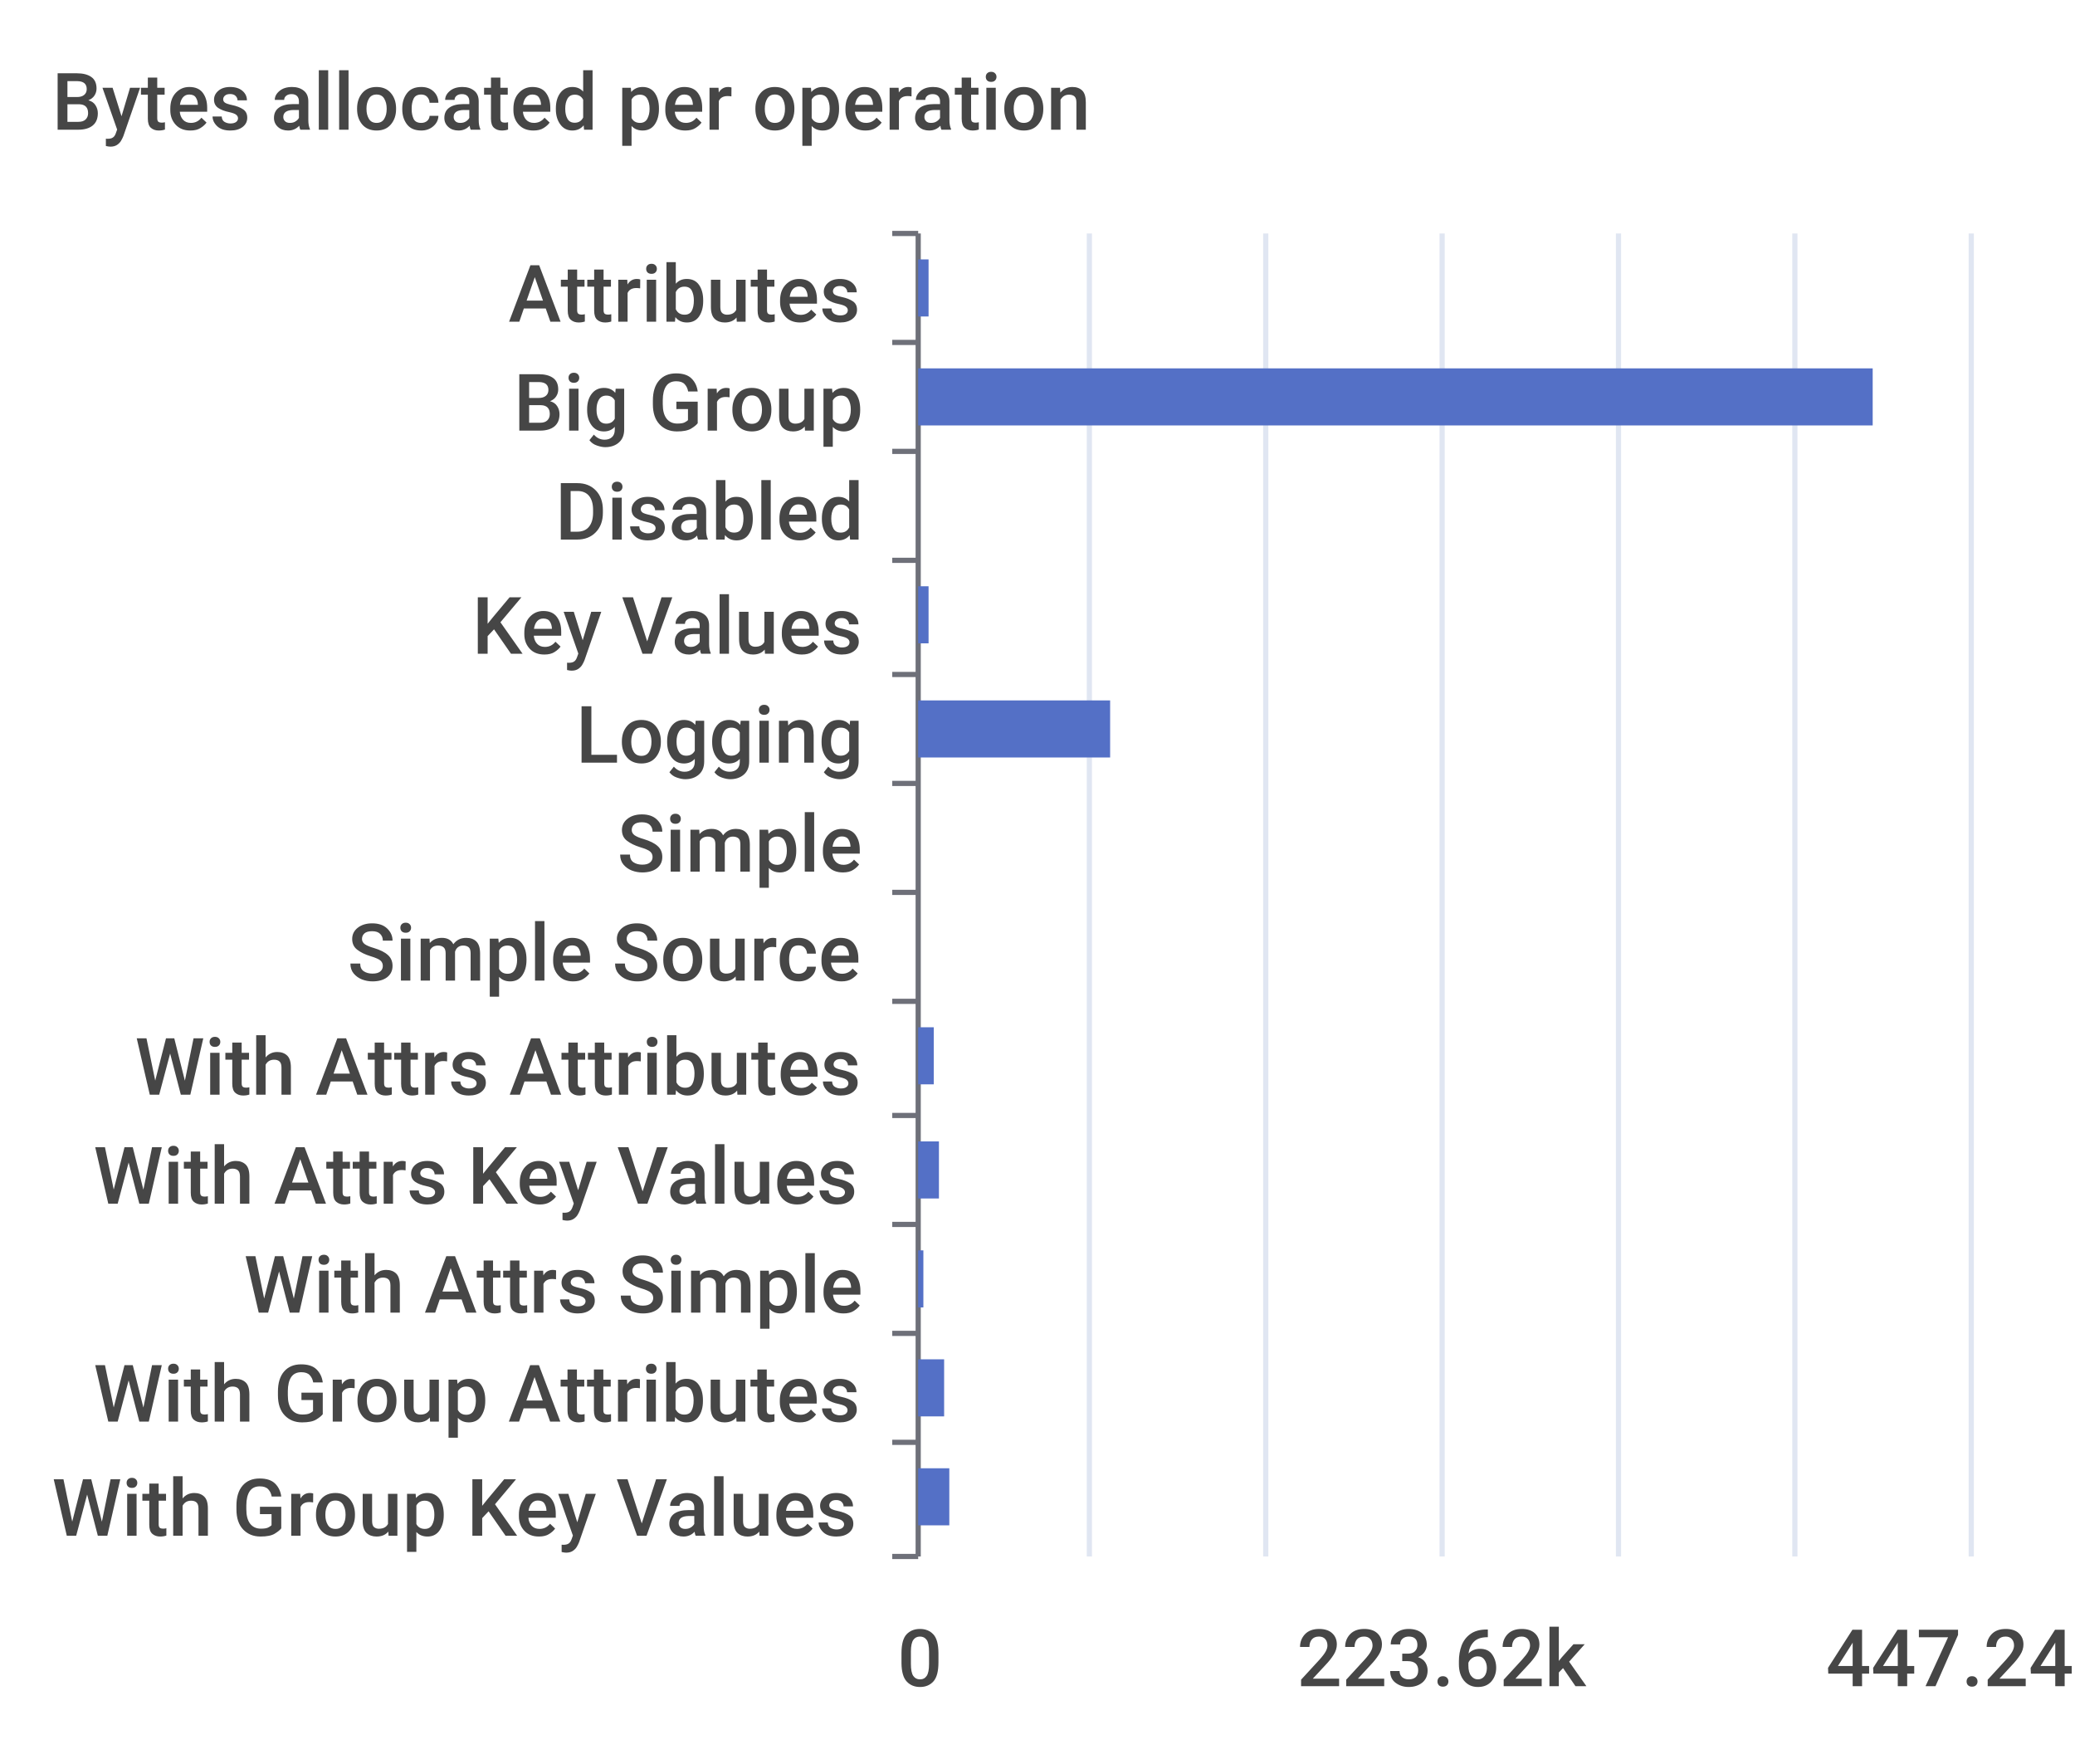
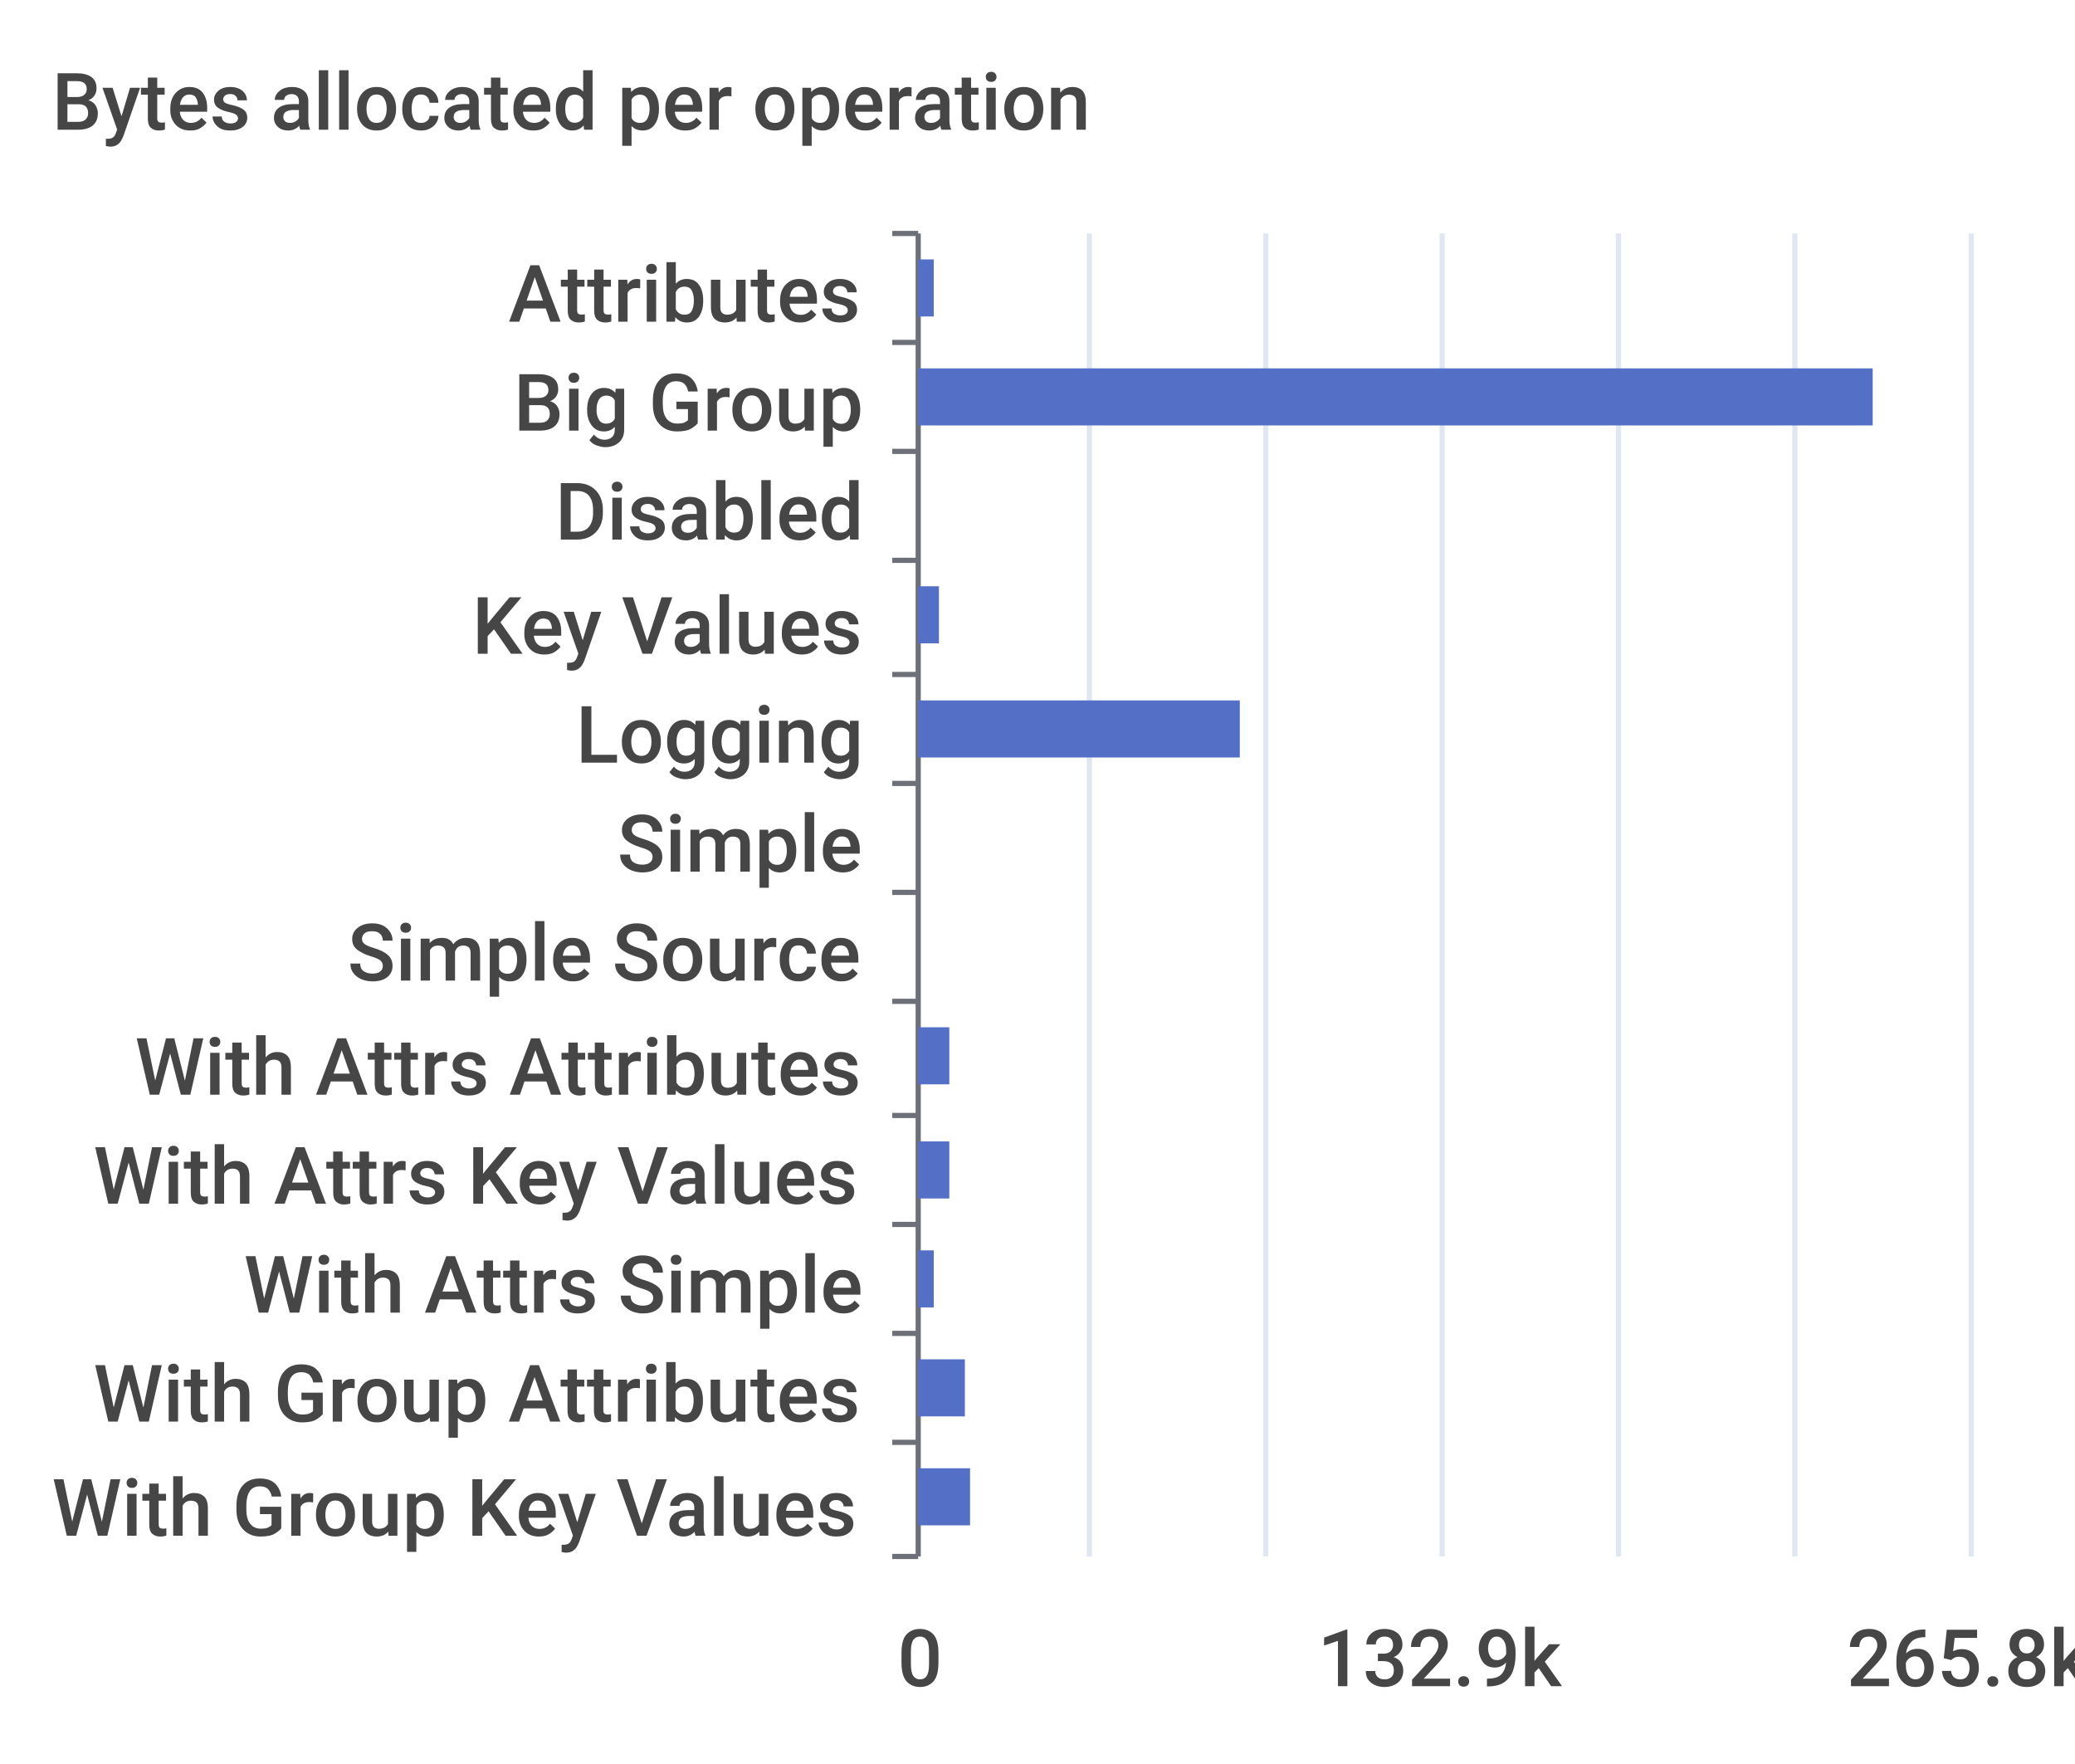
<svg xmlns="http://www.w3.org/2000/svg" width="400" height="340">\n<path d="M 0 0 L 400 0 L 400 340 L 0 340 L 0 0" style="stroke-width:0;stroke:none;fill:rgba(255,255,255,1.0)" />
  <text x="10" y="25" style="stroke-width:0;stroke:none;fill:rgba(70,70,70,1.0);font-size:15.3px;font-family:'Roboto Medium',sans-serif">Bytes allocated per operation</text>
  <path d="M 172 45 L 177 45" style="stroke-width:1;stroke:rgba(110,112,121,1.0);fill:none" />
  <path d="M 172 66 L 177 66" style="stroke-width:1;stroke:rgba(110,112,121,1.0);fill:none" />
  <path d="M 172 87 L 177 87" style="stroke-width:1;stroke:rgba(110,112,121,1.0);fill:none" />
  <path d="M 172 108 L 177 108" style="stroke-width:1;stroke:rgba(110,112,121,1.0);fill:none" />
  <path d="M 172 130 L 177 130" style="stroke-width:1;stroke:rgba(110,112,121,1.0);fill:none" />
  <path d="M 172 151 L 177 151" style="stroke-width:1;stroke:rgba(110,112,121,1.0);fill:none" />
  <path d="M 172 172 L 177 172" style="stroke-width:1;stroke:rgba(110,112,121,1.0);fill:none" />
  <path d="M 172 193 L 177 193" style="stroke-width:1;stroke:rgba(110,112,121,1.0);fill:none" />
  <path d="M 172 215 L 177 215" style="stroke-width:1;stroke:rgba(110,112,121,1.0);fill:none" />
  <path d="M 172 236 L 177 236" style="stroke-width:1;stroke:rgba(110,112,121,1.0);fill:none" />
  <path d="M 172 257 L 177 257" style="stroke-width:1;stroke:rgba(110,112,121,1.0);fill:none" />
  <path d="M 172 278 L 177 278" style="stroke-width:1;stroke:rgba(110,112,121,1.0);fill:none" />
  <path d="M 172 300 L 177 300" style="stroke-width:1;stroke:rgba(110,112,121,1.0);fill:none" />
  <path d="M 177 45 L 177 300" style="stroke-width:1;stroke:rgba(110,112,121,1.0);fill:none" />
  <text x="98" y="62" style="stroke-width:0;stroke:none;fill:rgba(70,70,70,1.0);font-size:15.3px;font-family:'Roboto Medium',sans-serif">Attributes</text>
  <text x="99" y="83" style="stroke-width:0;stroke:none;fill:rgba(70,70,70,1.0);font-size:15.3px;font-family:'Roboto Medium',sans-serif">Big Group</text>
  <text x="107" y="104" style="stroke-width:0;stroke:none;fill:rgba(70,70,70,1.0);font-size:15.3px;font-family:'Roboto Medium',sans-serif">Disabled</text>
  <text x="91" y="126" style="stroke-width:0;stroke:none;fill:rgba(70,70,70,1.0);font-size:15.3px;font-family:'Roboto Medium',sans-serif">Key Values</text>
  <text x="111" y="147" style="stroke-width:0;stroke:none;fill:rgba(70,70,70,1.0);font-size:15.3px;font-family:'Roboto Medium',sans-serif">Logging</text>
  <text x="119" y="168" style="stroke-width:0;stroke:none;fill:rgba(70,70,70,1.0);font-size:15.3px;font-family:'Roboto Medium',sans-serif">Simple</text>
  <text x="67" y="189" style="stroke-width:0;stroke:none;fill:rgba(70,70,70,1.0);font-size:15.3px;font-family:'Roboto Medium',sans-serif">Simple Source</text>
  <text x="26" y="211" style="stroke-width:0;stroke:none;fill:rgba(70,70,70,1.0);font-size:15.3px;font-family:'Roboto Medium',sans-serif">With Attrs Attributes</text>
  <text x="18" y="232" style="stroke-width:0;stroke:none;fill:rgba(70,70,70,1.0);font-size:15.3px;font-family:'Roboto Medium',sans-serif">With Attrs Key Values</text>
  <text x="47" y="253" style="stroke-width:0;stroke:none;fill:rgba(70,70,70,1.0);font-size:15.3px;font-family:'Roboto Medium',sans-serif">With Attrs Simple</text>
  <text x="18" y="274" style="stroke-width:0;stroke:none;fill:rgba(70,70,70,1.0);font-size:15.3px;font-family:'Roboto Medium',sans-serif">With Group Attributes</text>
  <text x="10" y="296" style="stroke-width:0;stroke:none;fill:rgba(70,70,70,1.0);font-size:15.3px;font-family:'Roboto Medium',sans-serif">With Group Key Values</text>
  <text x="173" y="325" style="stroke-width:0;stroke:none;fill:rgba(70,70,70,1.0);font-size:15.3px;font-family:'Roboto Medium',sans-serif">0</text>
-   <text x="250" y="325" style="stroke-width:0;stroke:none;fill:rgba(70,70,70,1.0);font-size:15.3px;font-family:'Roboto Medium',sans-serif">223.62k</text>
-   <text x="352" y="325" style="stroke-width:0;stroke:none;fill:rgba(70,70,70,1.0);font-size:15.3px;font-family:'Roboto Medium',sans-serif">447.24k</text>
+   <text x="254" y="325" style="stroke-width:0;stroke:none;fill:rgba(70,70,70,1.0);font-size:15.3px;font-family:'Roboto Medium',sans-serif">132.9k</text>
+   <text x="356" y="325" style="stroke-width:0;stroke:none;fill:rgba(70,70,70,1.0);font-size:15.3px;font-family:'Roboto Medium',sans-serif">265.8k</text>
  <path d="M 210 45 L 210 300" style="stroke-width:1;stroke:rgba(224,230,242,1.0);fill:none" />
  <path d="M 244 45 L 244 300" style="stroke-width:1;stroke:rgba(224,230,242,1.0);fill:none" />
  <path d="M 278 45 L 278 300" style="stroke-width:1;stroke:rgba(224,230,242,1.0);fill:none" />
  <path d="M 312 45 L 312 300" style="stroke-width:1;stroke:rgba(224,230,242,1.0);fill:none" />
  <path d="M 346 45 L 346 300" style="stroke-width:1;stroke:rgba(224,230,242,1.0);fill:none" />
  <path d="M 380 45 L 380 300" style="stroke-width:1;stroke:rgba(224,230,242,1.0);fill:none" />
-   <path d="M 177 283 L 183 283 L 183 294 L 177 294 L 177 283" style="stroke-width:0;stroke:none;fill:rgba(84,112,198,1.0)" />
-   <path d="M 177 262 L 182 262 L 182 273 L 177 273 L 177 262" style="stroke-width:0;stroke:none;fill:rgba(84,112,198,1.0)" />
-   <path d="M 177 241 L 178 241 L 178 252 L 177 252 L 177 241" style="stroke-width:0;stroke:none;fill:rgba(84,112,198,1.0)" />
-   <path d="M 177 220 L 181 220 L 181 231 L 177 231 L 177 220" style="stroke-width:0;stroke:none;fill:rgba(84,112,198,1.0)" />
-   <path d="M 177 198 L 180 198 L 180 209 L 177 209 L 177 198" style="stroke-width:0;stroke:none;fill:rgba(84,112,198,1.0)" />
+   <path d="M 177 283 L 187 283 L 187 294 L 177 294 L 177 283" style="stroke-width:0;stroke:none;fill:rgba(84,112,198,1.0)" />
+   <path d="M 177 262 L 186 262 L 186 273 L 177 273 L 177 262" style="stroke-width:0;stroke:none;fill:rgba(84,112,198,1.0)" />
+   <path d="M 177 241 L 180 241 L 180 252 L 177 252 L 177 241" style="stroke-width:0;stroke:none;fill:rgba(84,112,198,1.0)" />
+   <path d="M 177 220 L 183 220 L 183 231 L 177 231 L 177 220" style="stroke-width:0;stroke:none;fill:rgba(84,112,198,1.0)" />
+   <path d="M 177 198 L 183 198 L 183 209 L 177 209 L 177 198" style="stroke-width:0;stroke:none;fill:rgba(84,112,198,1.0)" />
  <path d="M 177 177 L 177 177 L 177 188 L 177 188 L 177 177" style="stroke-width:0;stroke:none;fill:rgba(84,112,198,1.0)" />
  <path d="M 177 156 L 177 156 L 177 167 L 177 167 L 177 156" style="stroke-width:0;stroke:none;fill:rgba(84,112,198,1.0)" />
-   <path d="M 177 135 L 214 135 L 214 146 L 177 146 L 177 135" style="stroke-width:0;stroke:none;fill:rgba(84,112,198,1.0)" />
-   <path d="M 177 113 L 179 113 L 179 124 L 177 124 L 177 113" style="stroke-width:0;stroke:none;fill:rgba(84,112,198,1.0)" />
+   <path d="M 177 135 L 239 135 L 239 146 L 177 146 L 177 135" style="stroke-width:0;stroke:none;fill:rgba(84,112,198,1.0)" />
+   <path d="M 177 113 L 181 113 L 181 124 L 177 124 L 177 113" style="stroke-width:0;stroke:none;fill:rgba(84,112,198,1.0)" />
  <path d="M 177 92 L 177 92 L 177 103 L 177 103 L 177 92" style="stroke-width:0;stroke:none;fill:rgba(84,112,198,1.0)" />
  <path d="M 177 71 L 361 71 L 361 82 L 177 82 L 177 71" style="stroke-width:0;stroke:none;fill:rgba(84,112,198,1.0)" />
-   <path d="M 177 50 L 179 50 L 179 61 L 177 61 L 177 50" style="stroke-width:0;stroke:none;fill:rgba(84,112,198,1.0)" />
+   <path d="M 177 50 L 180 50 L 180 61 L 177 61 L 177 50" style="stroke-width:0;stroke:none;fill:rgba(84,112,198,1.0)" />
</svg>
